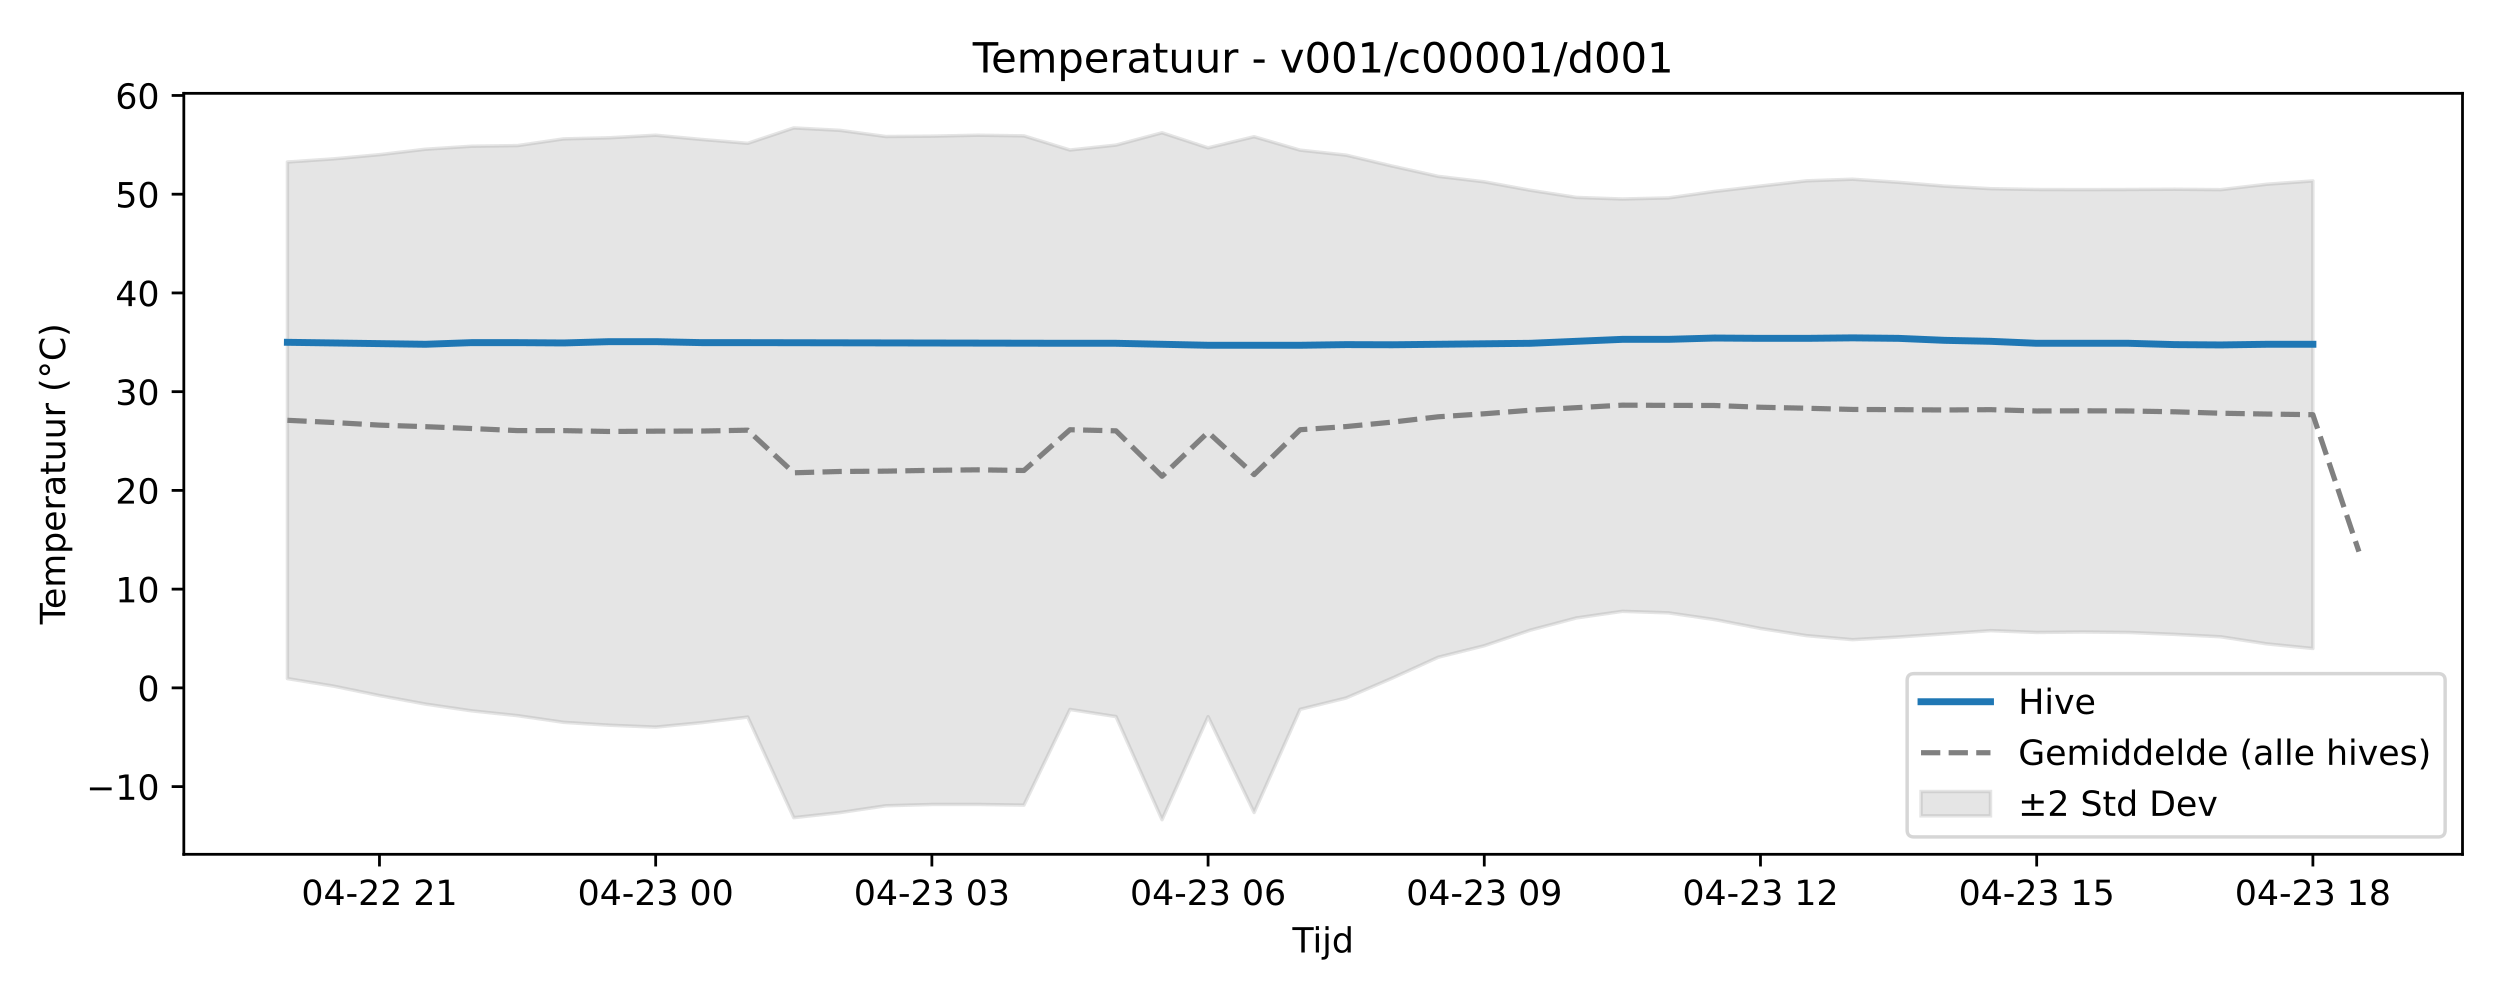
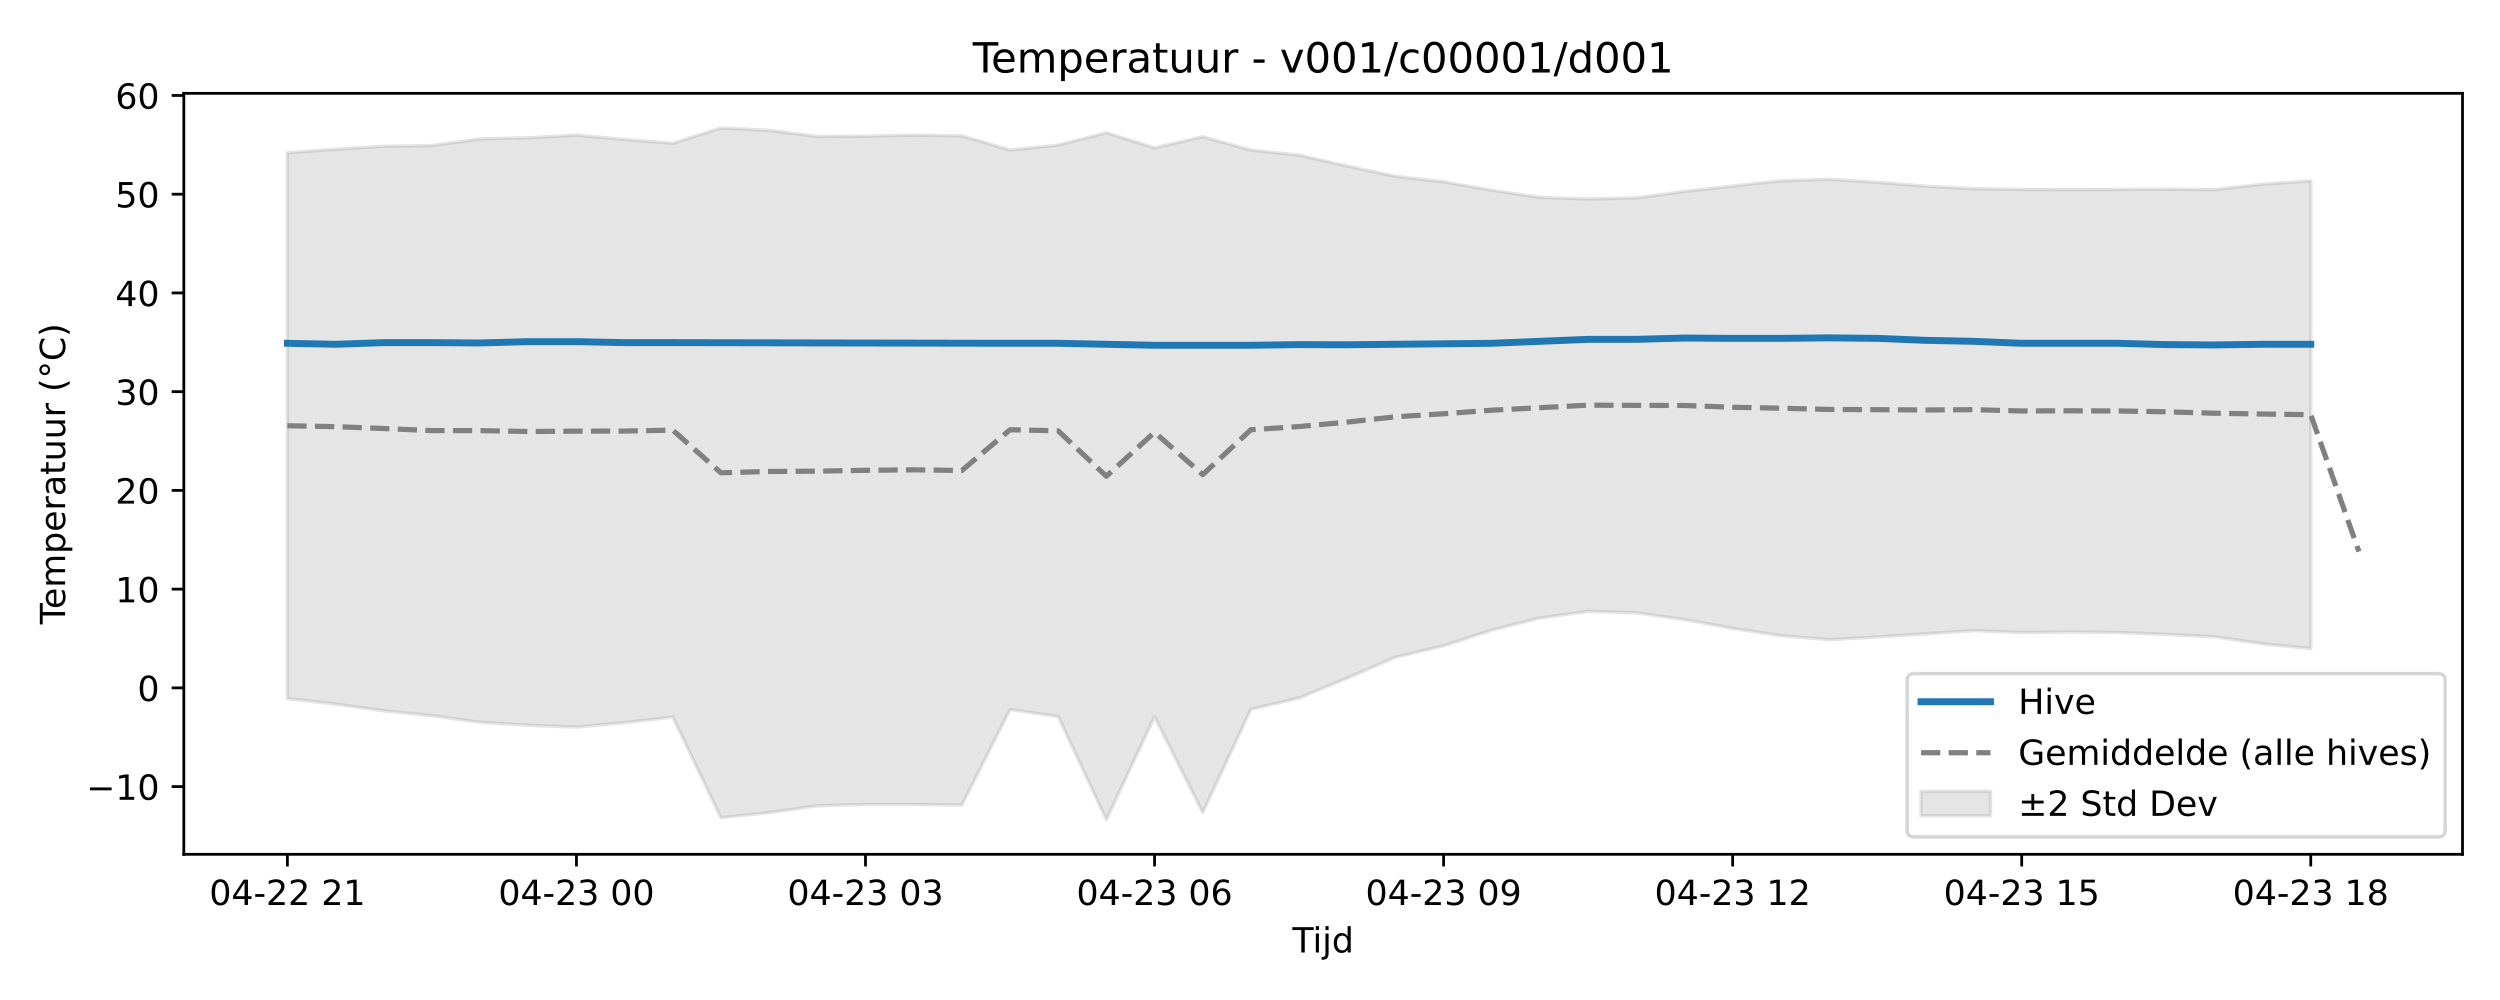
<svg xmlns="http://www.w3.org/2000/svg" xmlns:xlink="http://www.w3.org/1999/xlink" width="720pt" height="288pt" viewBox="0 0 720 288" version="1.1">
  <defs>
    <style type="text/css">*{stroke-linejoin: round; stroke-linecap: butt}</style>
  </defs>
  <g id="figure_1">
    <g id="patch_1">
      <path d="M 0 288  L 720 288  L 720 0  L 0 0  z " style="fill: #ffffff" />
    </g>
    <g id="axes_1">
      <g id="patch_2">
        <path d="M 52.94 246.04  L 709.2 246.04  L 709.2 26.88  L 52.94 26.88  z " style="fill: #ffffff" />
      </g>
      <g id="FillBetweenPolyCollection_1">
        <defs>
-           <path id="m4f6e0c0a5a" d="M 82.77 -241.346  L 82.77 -92.562  L 96.028 -90.398  L 109.286 -87.671  L 122.543 -85.218  L 135.801 -83.284  L 149.059 -81.891  L 162.317 -79.964  L 175.574 -79.137  L 188.832 -78.593  L 202.09 -79.88  L 215.348 -81.491  L 228.606 -52.515  L 241.863 -53.966  L 255.121 -55.938  L 268.379 -56.309  L 281.637 -56.317  L 294.894 -56.127  L 308.152 -83.675  L 321.41 -81.623  L 334.668 -51.922  L 347.926 -81.599  L 361.183 -54.004  L 374.441 -83.713  L 387.699 -86.984  L 400.957 -92.697  L 414.214 -98.72  L 427.472 -102.024  L 440.73 -106.517  L 453.988 -110.03  L 467.246 -111.936  L 480.503 -111.496  L 493.761 -109.569  L 507.019 -107.006  L 520.277 -104.937  L 533.534 -103.775  L 546.792 -104.543  L 560.05 -105.45  L 573.308 -106.378  L 586.566 -105.852  L 599.823 -105.984  L 613.081 -105.852  L 626.339 -105.302  L 639.597 -104.603  L 652.854 -102.568  L 666.112 -101.237  L 666.112 -235.893  L 666.112 -235.893  L 652.854 -234.942  L 639.597 -233.38  L 626.339 -233.503  L 613.081 -233.426  L 599.823 -233.39  L 586.566 -233.426  L 573.308 -233.659  L 560.05 -234.396  L 546.792 -235.493  L 533.534 -236.388  L 520.277 -235.921  L 507.019 -234.421  L 493.761 -232.869  L 480.503 -231.004  L 467.246 -230.691  L 453.988 -231.144  L 440.73 -233.203  L 427.472 -235.643  L 414.214 -237.21  L 400.957 -240.168  L 387.699 -243.322  L 374.441 -244.76  L 361.183 -248.626  L 347.926 -245.421  L 334.668 -249.761  L 321.41 -246.218  L 308.152 -244.799  L 294.894 -248.873  L 281.637 -249.062  L 268.379 -248.786  L 255.121 -248.683  L 241.863 -250.465  L 228.606 -251.158  L 215.348 -246.729  L 202.09 -247.835  L 188.832 -249.059  L 175.574 -248.325  L 162.317 -248.004  L 149.059 -246.077  L 135.801 -245.885  L 122.543 -245.024  L 109.286 -243.456  L 96.028 -242.245  L 82.77 -241.346  z " style="stroke: #808080; stroke-opacity: 0.2" />
+           <path id="mb5baf4c8bc" d="M 82.77 -243.97  L 82.77 -86.81  L 96.644 -85.218  L 110.519 -83.284  L 124.393 -81.891  L 138.268 -79.964  L 152.142 -79.137  L 166.017 -78.593  L 179.891 -79.88  L 193.765 -81.491  L 207.64 -52.515  L 221.514 -53.966  L 235.389 -55.938  L 249.263 -56.309  L 263.137 -56.317  L 277.012 -56.127  L 290.886 -83.675  L 304.761 -81.623  L 318.635 -51.922  L 332.51 -81.599  L 346.384 -54.004  L 360.258 -83.713  L 374.133 -86.984  L 388.007 -92.697  L 401.882 -98.72  L 415.756 -102.024  L 429.63 -106.517  L 443.505 -110.03  L 457.379 -111.936  L 471.254 -111.496  L 485.128 -109.569  L 499.003 -107.006  L 512.877 -104.937  L 526.751 -103.775  L 540.626 -104.543  L 554.5 -105.45  L 568.375 -106.378  L 582.249 -105.852  L 596.123 -105.984  L 609.998 -105.852  L 623.872 -105.302  L 637.747 -104.603  L 651.621 -102.568  L 665.496 -101.237  L 665.496 -235.893  L 665.496 -235.893  L 651.621 -234.942  L 637.747 -233.38  L 623.872 -233.503  L 609.998 -233.426  L 596.123 -233.39  L 582.249 -233.426  L 568.375 -233.659  L 554.5 -234.396  L 540.626 -235.493  L 526.751 -236.388  L 512.877 -235.921  L 499.003 -234.421  L 485.128 -232.869  L 471.254 -231.004  L 457.379 -230.691  L 443.505 -231.144  L 429.63 -233.203  L 415.756 -235.643  L 401.882 -237.21  L 388.007 -240.168  L 374.133 -243.322  L 360.258 -244.76  L 346.384 -248.626  L 332.51 -245.421  L 318.635 -249.761  L 304.761 -246.218  L 290.886 -244.799  L 277.012 -248.873  L 263.137 -249.062  L 249.263 -248.786  L 235.389 -248.683  L 221.514 -250.465  L 207.64 -251.158  L 193.765 -246.729  L 179.891 -247.835  L 166.017 -249.059  L 152.142 -248.325  L 138.268 -248.004  L 124.393 -246.077  L 110.519 -245.885  L 96.644 -245.024  L 82.77 -243.97  z " style="stroke: #808080; stroke-opacity: 0.2" />
        </defs>
-         <g clip-path="url(#p3539a7434f)">
-           <use xlink:href="#m4f6e0c0a5a" x="0" y="288" style="fill: #808080; fill-opacity: 0.2; stroke: #808080; stroke-opacity: 0.2" />
+         <g clip-path="url(#p1091af9fe3)">
+           <use xlink:href="#mb5baf4c8bc" x="0" y="288" style="fill: #808080; fill-opacity: 0.2; stroke: #808080; stroke-opacity: 0.2" />
        </g>
      </g>
      <g id="matplotlib.axis_1">
        <g id="xtick_1">
          <g id="line2d_1">
            <defs>
-               <path id="m3706fec1a9" d="M 0 0  L 0 3.5  " style="stroke: #000000; stroke-width: 0.8" />
-             </defs>
-             <g>
-               <use xlink:href="#m3706fec1a9" x="109.286" y="246.04" style="stroke: #000000; stroke-width: 0.8" />
+               <path id="m8a73da0b9b" d="M 0 0  L 0 3.5  " style="stroke: #000000; stroke-width: 0.8" />
+             </defs>
+             <g>
+               <use xlink:href="#m8a73da0b9b" x="82.77" y="246.04" style="stroke: #000000; stroke-width: 0.8" />
            </g>
          </g>
          <g id="text_1">
-             <g transform="translate(86.80509 260.6384) scale(0.1 -0.1)">
+             <g transform="translate(60.28953 260.6384) scale(0.1 -0.1)">
              <defs>
                <path id="DejaVuSans-30" d="M 2034 4250  Q 1547 4250 1301 3770  Q 1056 3291 1056 2328  Q 1056 1369 1301 889  Q 1547 409 2034 409  Q 2525 409 2770 889  Q 3016 1369 3016 2328  Q 3016 3291 2770 3770  Q 2525 4250 2034 4250  z M 2034 4750  Q 2819 4750 3233 4129  Q 3647 3509 3647 2328  Q 3647 1150 3233 529  Q 2819 -91 2034 -91  Q 1250 -91 836 529  Q 422 1150 422 2328  Q 422 3509 836 4129  Q 1250 4750 2034 4750  z " transform="scale(0.015625)" />
                <path id="DejaVuSans-34" d="M 2419 4116  L 825 1625  L 2419 1625  L 2419 4116  z M 2253 4666  L 3047 4666  L 3047 1625  L 3713 1625  L 3713 1100  L 3047 1100  L 3047 0  L 2419 0  L 2419 1100  L 313 1100  L 313 1709  L 2253 4666  z " transform="scale(0.015625)" />
                <path id="DejaVuSans-2d" d="M 313 2009  L 1997 2009  L 1997 1497  L 313 1497  L 313 2009  z " transform="scale(0.015625)" />
                <path id="DejaVuSans-32" d="M 1228 531  L 3431 531  L 3431 0  L 469 0  L 469 531  Q 828 903 1448 1529  Q 2069 2156 2228 2338  Q 2531 2678 2651 2914  Q 2772 3150 2772 3378  Q 2772 3750 2511 3984  Q 2250 4219 1831 4219  Q 1534 4219 1204 4116  Q 875 4013 500 3803  L 500 4441  Q 881 4594 1212 4672  Q 1544 4750 1819 4750  Q 2544 4750 2975 4387  Q 3406 4025 3406 3419  Q 3406 3131 3298 2873  Q 3191 2616 2906 2266  Q 2828 2175 2409 1742  Q 1991 1309 1228 531  z " transform="scale(0.015625)" />
                <path id="DejaVuSans-20" transform="scale(0.015625)" />
                <path id="DejaVuSans-31" d="M 794 531  L 1825 531  L 1825 4091  L 703 3866  L 703 4441  L 1819 4666  L 2450 4666  L 2450 531  L 3481 531  L 3481 0  L 794 0  L 794 531  z " transform="scale(0.015625)" />
              </defs>
              <use xlink:href="#DejaVuSans-30" />
              <use xlink:href="#DejaVuSans-34" transform="translate(63.62305 0)" />
              <use xlink:href="#DejaVuSans-2d" transform="translate(127.2461 0)" />
              <use xlink:href="#DejaVuSans-32" transform="translate(163.3301 0)" />
              <use xlink:href="#DejaVuSans-32" transform="translate(226.9531 0)" />
              <use xlink:href="#DejaVuSans-20" transform="translate(290.5762 0)" />
              <use xlink:href="#DejaVuSans-32" transform="translate(322.3633 0)" />
              <use xlink:href="#DejaVuSans-31" transform="translate(385.9863 0)" />
            </g>
          </g>
        </g>
        <g id="xtick_2">
          <g id="line2d_2">
            <g>
-               <use xlink:href="#m3706fec1a9" x="188.832" y="246.04" style="stroke: #000000; stroke-width: 0.8" />
+               <use xlink:href="#m8a73da0b9b" x="166.017" y="246.04" style="stroke: #000000; stroke-width: 0.8" />
            </g>
          </g>
          <g id="text_2">
-             <g transform="translate(166.3518 260.6384) scale(0.1 -0.1)">
+             <g transform="translate(143.536 260.6384) scale(0.1 -0.1)">
              <defs>
                <path id="DejaVuSans-33" d="M 2597 2516  Q 3050 2419 3304 2112  Q 3559 1806 3559 1356  Q 3559 666 3084 287  Q 2609 -91 1734 -91  Q 1441 -91 1130 -33  Q 819 25 488 141  L 488 750  Q 750 597 1062 519  Q 1375 441 1716 441  Q 2309 441 2620 675  Q 2931 909 2931 1356  Q 2931 1769 2642 2001  Q 2353 2234 1838 2234  L 1294 2234  L 1294 2753  L 1863 2753  Q 2328 2753 2575 2939  Q 2822 3125 2822 3475  Q 2822 3834 2567 4026  Q 2313 4219 1838 4219  Q 1578 4219 1281 4162  Q 984 4106 628 3988  L 628 4550  Q 988 4650 1302 4700  Q 1616 4750 1894 4750  Q 2613 4750 3031 4423  Q 3450 4097 3450 3541  Q 3450 3153 3228 2886  Q 3006 2619 2597 2516  z " transform="scale(0.015625)" />
              </defs>
              <use xlink:href="#DejaVuSans-30" />
              <use xlink:href="#DejaVuSans-34" transform="translate(63.62305 0)" />
              <use xlink:href="#DejaVuSans-2d" transform="translate(127.2461 0)" />
              <use xlink:href="#DejaVuSans-32" transform="translate(163.3301 0)" />
              <use xlink:href="#DejaVuSans-33" transform="translate(226.9531 0)" />
              <use xlink:href="#DejaVuSans-20" transform="translate(290.5762 0)" />
              <use xlink:href="#DejaVuSans-30" transform="translate(322.3633 0)" />
              <use xlink:href="#DejaVuSans-30" transform="translate(385.9863 0)" />
            </g>
          </g>
        </g>
        <g id="xtick_3">
          <g id="line2d_3">
            <g>
-               <use xlink:href="#m3706fec1a9" x="268.379" y="246.04" style="stroke: #000000; stroke-width: 0.8" />
+               <use xlink:href="#m8a73da0b9b" x="249.263" y="246.04" style="stroke: #000000; stroke-width: 0.8" />
            </g>
          </g>
          <g id="text_3">
-             <g transform="translate(245.8984 260.6384) scale(0.1 -0.1)">
+             <g transform="translate(226.7826 260.6384) scale(0.1 -0.1)">
              <use xlink:href="#DejaVuSans-30" />
              <use xlink:href="#DejaVuSans-34" transform="translate(63.62305 0)" />
              <use xlink:href="#DejaVuSans-2d" transform="translate(127.2461 0)" />
              <use xlink:href="#DejaVuSans-32" transform="translate(163.3301 0)" />
              <use xlink:href="#DejaVuSans-33" transform="translate(226.9531 0)" />
              <use xlink:href="#DejaVuSans-20" transform="translate(290.5762 0)" />
              <use xlink:href="#DejaVuSans-30" transform="translate(322.3633 0)" />
              <use xlink:href="#DejaVuSans-33" transform="translate(385.9863 0)" />
            </g>
          </g>
        </g>
        <g id="xtick_4">
          <g id="line2d_4">
            <g>
-               <use xlink:href="#m3706fec1a9" x="347.926" y="246.04" style="stroke: #000000; stroke-width: 0.8" />
+               <use xlink:href="#m8a73da0b9b" x="332.51" y="246.04" style="stroke: #000000; stroke-width: 0.8" />
            </g>
          </g>
          <g id="text_4">
-             <g transform="translate(325.4451 260.6384) scale(0.1 -0.1)">
+             <g transform="translate(310.0291 260.6384) scale(0.1 -0.1)">
              <defs>
                <path id="DejaVuSans-36" d="M 2113 2584  Q 1688 2584 1439 2293  Q 1191 2003 1191 1497  Q 1191 994 1439 701  Q 1688 409 2113 409  Q 2538 409 2786 701  Q 3034 994 3034 1497  Q 3034 2003 2786 2293  Q 2538 2584 2113 2584  z M 3366 4563  L 3366 3988  Q 3128 4100 2886 4159  Q 2644 4219 2406 4219  Q 1781 4219 1451 3797  Q 1122 3375 1075 2522  Q 1259 2794 1537 2939  Q 1816 3084 2150 3084  Q 2853 3084 3261 2657  Q 3669 2231 3669 1497  Q 3669 778 3244 343  Q 2819 -91 2113 -91  Q 1303 -91 875 529  Q 447 1150 447 2328  Q 447 3434 972 4092  Q 1497 4750 2381 4750  Q 2619 4750 2861 4703  Q 3103 4656 3366 4563  z " transform="scale(0.015625)" />
              </defs>
              <use xlink:href="#DejaVuSans-30" />
              <use xlink:href="#DejaVuSans-34" transform="translate(63.62305 0)" />
              <use xlink:href="#DejaVuSans-2d" transform="translate(127.2461 0)" />
              <use xlink:href="#DejaVuSans-32" transform="translate(163.3301 0)" />
              <use xlink:href="#DejaVuSans-33" transform="translate(226.9531 0)" />
              <use xlink:href="#DejaVuSans-20" transform="translate(290.5762 0)" />
              <use xlink:href="#DejaVuSans-30" transform="translate(322.3633 0)" />
              <use xlink:href="#DejaVuSans-36" transform="translate(385.9863 0)" />
            </g>
          </g>
        </g>
        <g id="xtick_5">
          <g id="line2d_5">
            <g>
-               <use xlink:href="#m3706fec1a9" x="427.472" y="246.04" style="stroke: #000000; stroke-width: 0.8" />
+               <use xlink:href="#m8a73da0b9b" x="415.756" y="246.04" style="stroke: #000000; stroke-width: 0.8" />
            </g>
          </g>
          <g id="text_5">
-             <g transform="translate(404.9918 260.6384) scale(0.1 -0.1)">
+             <g transform="translate(393.2756 260.6384) scale(0.1 -0.1)">
              <defs>
                <path id="DejaVuSans-39" d="M 703 97  L 703 672  Q 941 559 1184 500  Q 1428 441 1663 441  Q 2288 441 2617 861  Q 2947 1281 2994 2138  Q 2813 1869 2534 1725  Q 2256 1581 1919 1581  Q 1219 1581 811 2004  Q 403 2428 403 3163  Q 403 3881 828 4315  Q 1253 4750 1959 4750  Q 2769 4750 3195 4129  Q 3622 3509 3622 2328  Q 3622 1225 3098 567  Q 2575 -91 1691 -91  Q 1453 -91 1209 -44  Q 966 3 703 97  z M 1959 2075  Q 2384 2075 2632 2365  Q 2881 2656 2881 3163  Q 2881 3666 2632 3958  Q 2384 4250 1959 4250  Q 1534 4250 1286 3958  Q 1038 3666 1038 3163  Q 1038 2656 1286 2365  Q 1534 2075 1959 2075  z " transform="scale(0.015625)" />
              </defs>
              <use xlink:href="#DejaVuSans-30" />
              <use xlink:href="#DejaVuSans-34" transform="translate(63.62305 0)" />
              <use xlink:href="#DejaVuSans-2d" transform="translate(127.2461 0)" />
              <use xlink:href="#DejaVuSans-32" transform="translate(163.3301 0)" />
              <use xlink:href="#DejaVuSans-33" transform="translate(226.9531 0)" />
              <use xlink:href="#DejaVuSans-20" transform="translate(290.5762 0)" />
              <use xlink:href="#DejaVuSans-30" transform="translate(322.3633 0)" />
              <use xlink:href="#DejaVuSans-39" transform="translate(385.9863 0)" />
            </g>
          </g>
        </g>
        <g id="xtick_6">
          <g id="line2d_6">
            <g>
-               <use xlink:href="#m3706fec1a9" x="507.019" y="246.04" style="stroke: #000000; stroke-width: 0.8" />
+               <use xlink:href="#m8a73da0b9b" x="499.003" y="246.04" style="stroke: #000000; stroke-width: 0.8" />
            </g>
          </g>
          <g id="text_6">
-             <g transform="translate(484.5384 260.6384) scale(0.1 -0.1)">
+             <g transform="translate(476.5221 260.6384) scale(0.1 -0.1)">
              <use xlink:href="#DejaVuSans-30" />
              <use xlink:href="#DejaVuSans-34" transform="translate(63.62305 0)" />
              <use xlink:href="#DejaVuSans-2d" transform="translate(127.2461 0)" />
              <use xlink:href="#DejaVuSans-32" transform="translate(163.3301 0)" />
              <use xlink:href="#DejaVuSans-33" transform="translate(226.9531 0)" />
              <use xlink:href="#DejaVuSans-20" transform="translate(290.5762 0)" />
              <use xlink:href="#DejaVuSans-31" transform="translate(322.3633 0)" />
              <use xlink:href="#DejaVuSans-32" transform="translate(385.9863 0)" />
            </g>
          </g>
        </g>
        <g id="xtick_7">
          <g id="line2d_7">
            <g>
-               <use xlink:href="#m3706fec1a9" x="586.566" y="246.04" style="stroke: #000000; stroke-width: 0.8" />
+               <use xlink:href="#m8a73da0b9b" x="582.249" y="246.04" style="stroke: #000000; stroke-width: 0.8" />
            </g>
          </g>
          <g id="text_7">
-             <g transform="translate(564.0851 260.6384) scale(0.1 -0.1)">
+             <g transform="translate(559.7686 260.6384) scale(0.1 -0.1)">
              <defs>
                <path id="DejaVuSans-35" d="M 691 4666  L 3169 4666  L 3169 4134  L 1269 4134  L 1269 2991  Q 1406 3038 1543 3061  Q 1681 3084 1819 3084  Q 2600 3084 3056 2656  Q 3513 2228 3513 1497  Q 3513 744 3044 326  Q 2575 -91 1722 -91  Q 1428 -91 1123 -41  Q 819 9 494 109  L 494 744  Q 775 591 1075 516  Q 1375 441 1709 441  Q 2250 441 2565 725  Q 2881 1009 2881 1497  Q 2881 1984 2565 2268  Q 2250 2553 1709 2553  Q 1456 2553 1204 2497  Q 953 2441 691 2322  L 691 4666  z " transform="scale(0.015625)" />
              </defs>
              <use xlink:href="#DejaVuSans-30" />
              <use xlink:href="#DejaVuSans-34" transform="translate(63.62305 0)" />
              <use xlink:href="#DejaVuSans-2d" transform="translate(127.2461 0)" />
              <use xlink:href="#DejaVuSans-32" transform="translate(163.3301 0)" />
              <use xlink:href="#DejaVuSans-33" transform="translate(226.9531 0)" />
              <use xlink:href="#DejaVuSans-20" transform="translate(290.5762 0)" />
              <use xlink:href="#DejaVuSans-31" transform="translate(322.3633 0)" />
              <use xlink:href="#DejaVuSans-35" transform="translate(385.9863 0)" />
            </g>
          </g>
        </g>
        <g id="xtick_8">
          <g id="line2d_8">
            <g>
-               <use xlink:href="#m3706fec1a9" x="666.112" y="246.04" style="stroke: #000000; stroke-width: 0.8" />
+               <use xlink:href="#m8a73da0b9b" x="665.496" y="246.04" style="stroke: #000000; stroke-width: 0.8" />
            </g>
          </g>
          <g id="text_8">
-             <g transform="translate(643.6318 260.6384) scale(0.1 -0.1)">
+             <g transform="translate(643.0151 260.6384) scale(0.1 -0.1)">
              <defs>
                <path id="DejaVuSans-38" d="M 2034 2216  Q 1584 2216 1326 1975  Q 1069 1734 1069 1313  Q 1069 891 1326 650  Q 1584 409 2034 409  Q 2484 409 2743 651  Q 3003 894 3003 1313  Q 3003 1734 2745 1975  Q 2488 2216 2034 2216  z M 1403 2484  Q 997 2584 770 2862  Q 544 3141 544 3541  Q 544 4100 942 4425  Q 1341 4750 2034 4750  Q 2731 4750 3128 4425  Q 3525 4100 3525 3541  Q 3525 3141 3298 2862  Q 3072 2584 2669 2484  Q 3125 2378 3379 2068  Q 3634 1759 3634 1313  Q 3634 634 3220 271  Q 2806 -91 2034 -91  Q 1263 -91 848 271  Q 434 634 434 1313  Q 434 1759 690 2068  Q 947 2378 1403 2484  z M 1172 3481  Q 1172 3119 1398 2916  Q 1625 2713 2034 2713  Q 2441 2713 2670 2916  Q 2900 3119 2900 3481  Q 2900 3844 2670 4047  Q 2441 4250 2034 4250  Q 1625 4250 1398 4047  Q 1172 3844 1172 3481  z " transform="scale(0.015625)" />
              </defs>
              <use xlink:href="#DejaVuSans-30" />
              <use xlink:href="#DejaVuSans-34" transform="translate(63.62305 0)" />
              <use xlink:href="#DejaVuSans-2d" transform="translate(127.2461 0)" />
              <use xlink:href="#DejaVuSans-32" transform="translate(163.3301 0)" />
              <use xlink:href="#DejaVuSans-33" transform="translate(226.9531 0)" />
              <use xlink:href="#DejaVuSans-20" transform="translate(290.5762 0)" />
              <use xlink:href="#DejaVuSans-31" transform="translate(322.3633 0)" />
              <use xlink:href="#DejaVuSans-38" transform="translate(385.9863 0)" />
            </g>
          </g>
        </g>
        <g id="text_9">
          <g transform="translate(372.22 274.3166) scale(0.1 -0.1)">
            <defs>
              <path id="DejaVuSans-54" d="M -19 4666  L 3928 4666  L 3928 4134  L 2272 4134  L 2272 0  L 1638 0  L 1638 4134  L -19 4134  L -19 4666  z " transform="scale(0.015625)" />
              <path id="DejaVuSans-69" d="M 603 3500  L 1178 3500  L 1178 0  L 603 0  L 603 3500  z M 603 4863  L 1178 4863  L 1178 4134  L 603 4134  L 603 4863  z " transform="scale(0.015625)" />
              <path id="DejaVuSans-6a" d="M 603 3500  L 1178 3500  L 1178 -63  Q 1178 -731 923 -1031  Q 669 -1331 103 -1331  L -116 -1331  L -116 -844  L 38 -844  Q 366 -844 484 -692  Q 603 -541 603 -63  L 603 3500  z M 603 4863  L 1178 4863  L 1178 4134  L 603 4134  L 603 4863  z " transform="scale(0.015625)" />
              <path id="DejaVuSans-64" d="M 2906 2969  L 2906 4863  L 3481 4863  L 3481 0  L 2906 0  L 2906 525  Q 2725 213 2448 61  Q 2172 -91 1784 -91  Q 1150 -91 751 415  Q 353 922 353 1747  Q 353 2572 751 3078  Q 1150 3584 1784 3584  Q 2172 3584 2448 3432  Q 2725 3281 2906 2969  z M 947 1747  Q 947 1113 1208 752  Q 1469 391 1925 391  Q 2381 391 2643 752  Q 2906 1113 2906 1747  Q 2906 2381 2643 2742  Q 2381 3103 1925 3103  Q 1469 3103 1208 2742  Q 947 2381 947 1747  z " transform="scale(0.015625)" />
            </defs>
            <use xlink:href="#DejaVuSans-54" />
            <use xlink:href="#DejaVuSans-69" transform="translate(57.95898 0)" />
            <use xlink:href="#DejaVuSans-6a" transform="translate(85.74219 0)" />
            <use xlink:href="#DejaVuSans-64" transform="translate(113.5254 0)" />
          </g>
        </g>
      </g>
      <g id="matplotlib.axis_2">
        <g id="ytick_1">
          <g id="line2d_9">
            <defs>
-               <path id="ma64ae63152" d="M 0 0  L -3.5 0  " style="stroke: #000000; stroke-width: 0.8" />
-             </defs>
-             <g>
-               <use xlink:href="#ma64ae63152" x="52.94" y="226.535" style="stroke: #000000; stroke-width: 0.8" />
+               <path id="m4394258812" d="M 0 0  L -3.5 0  " style="stroke: #000000; stroke-width: 0.8" />
+             </defs>
+             <g>
+               <use xlink:href="#m4394258812" x="52.94" y="226.535" style="stroke: #000000; stroke-width: 0.8" />
            </g>
          </g>
          <g id="text_10">
            <g transform="translate(24.83531 230.3342) scale(0.1 -0.1)">
              <defs>
                <path id="DejaVuSans-2212" d="M 678 2272  L 4684 2272  L 4684 1741  L 678 1741  L 678 2272  z " transform="scale(0.015625)" />
              </defs>
              <use xlink:href="#DejaVuSans-2212" />
              <use xlink:href="#DejaVuSans-31" transform="translate(83.78906 0)" />
              <use xlink:href="#DejaVuSans-30" transform="translate(147.4121 0)" />
            </g>
          </g>
        </g>
        <g id="ytick_2">
          <g id="line2d_10">
            <g>
-               <use xlink:href="#ma64ae63152" x="52.94" y="198.101" style="stroke: #000000; stroke-width: 0.8" />
+               <use xlink:href="#m4394258812" x="52.94" y="198.101" style="stroke: #000000; stroke-width: 0.8" />
            </g>
          </g>
          <g id="text_11">
            <g transform="translate(39.5775 201.9006) scale(0.1 -0.1)">
              <use xlink:href="#DejaVuSans-30" />
            </g>
          </g>
        </g>
        <g id="ytick_3">
          <g id="line2d_11">
            <g>
-               <use xlink:href="#ma64ae63152" x="52.94" y="169.668" style="stroke: #000000; stroke-width: 0.8" />
+               <use xlink:href="#m4394258812" x="52.94" y="169.668" style="stroke: #000000; stroke-width: 0.8" />
            </g>
          </g>
          <g id="text_12">
            <g transform="translate(33.215 173.467) scale(0.1 -0.1)">
              <use xlink:href="#DejaVuSans-31" />
              <use xlink:href="#DejaVuSans-30" transform="translate(63.62305 0)" />
            </g>
          </g>
        </g>
        <g id="ytick_4">
          <g id="line2d_12">
            <g>
-               <use xlink:href="#ma64ae63152" x="52.94" y="141.234" style="stroke: #000000; stroke-width: 0.8" />
+               <use xlink:href="#m4394258812" x="52.94" y="141.234" style="stroke: #000000; stroke-width: 0.8" />
            </g>
          </g>
          <g id="text_13">
            <g transform="translate(33.215 145.0333) scale(0.1 -0.1)">
              <use xlink:href="#DejaVuSans-32" />
              <use xlink:href="#DejaVuSans-30" transform="translate(63.62305 0)" />
            </g>
          </g>
        </g>
        <g id="ytick_5">
          <g id="line2d_13">
            <g>
-               <use xlink:href="#ma64ae63152" x="52.94" y="112.801" style="stroke: #000000; stroke-width: 0.8" />
+               <use xlink:href="#m4394258812" x="52.94" y="112.801" style="stroke: #000000; stroke-width: 0.8" />
            </g>
          </g>
          <g id="text_14">
            <g transform="translate(33.215 116.5997) scale(0.1 -0.1)">
              <use xlink:href="#DejaVuSans-33" />
              <use xlink:href="#DejaVuSans-30" transform="translate(63.62305 0)" />
            </g>
          </g>
        </g>
        <g id="ytick_6">
          <g id="line2d_14">
            <g>
-               <use xlink:href="#ma64ae63152" x="52.94" y="84.367" style="stroke: #000000; stroke-width: 0.8" />
+               <use xlink:href="#m4394258812" x="52.94" y="84.367" style="stroke: #000000; stroke-width: 0.8" />
            </g>
          </g>
          <g id="text_15">
            <g transform="translate(33.215 88.16613) scale(0.1 -0.1)">
              <use xlink:href="#DejaVuSans-34" />
              <use xlink:href="#DejaVuSans-30" transform="translate(63.62305 0)" />
            </g>
          </g>
        </g>
        <g id="ytick_7">
          <g id="line2d_15">
            <g>
-               <use xlink:href="#ma64ae63152" x="52.94" y="55.933" style="stroke: #000000; stroke-width: 0.8" />
+               <use xlink:href="#m4394258812" x="52.94" y="55.933" style="stroke: #000000; stroke-width: 0.8" />
            </g>
          </g>
          <g id="text_16">
            <g transform="translate(33.215 59.73252) scale(0.1 -0.1)">
              <use xlink:href="#DejaVuSans-35" />
              <use xlink:href="#DejaVuSans-30" transform="translate(63.62305 0)" />
            </g>
          </g>
        </g>
        <g id="ytick_8">
          <g id="line2d_16">
            <g>
-               <use xlink:href="#ma64ae63152" x="52.94" y="27.5" style="stroke: #000000; stroke-width: 0.8" />
+               <use xlink:href="#m4394258812" x="52.94" y="27.5" style="stroke: #000000; stroke-width: 0.8" />
            </g>
          </g>
          <g id="text_17">
            <g transform="translate(33.215 31.29891) scale(0.1 -0.1)">
              <use xlink:href="#DejaVuSans-36" />
              <use xlink:href="#DejaVuSans-30" transform="translate(63.62305 0)" />
            </g>
          </g>
        </g>
        <g id="text_18">
          <g transform="translate(18.75562 179.8162) rotate(-90) scale(0.1 -0.1)">
            <defs>
              <path id="DejaVuSans-65" d="M 3597 1894  L 3597 1613  L 953 1613  Q 991 1019 1311 708  Q 1631 397 2203 397  Q 2534 397 2845 478  Q 3156 559 3463 722  L 3463 178  Q 3153 47 2828 -22  Q 2503 -91 2169 -91  Q 1331 -91 842 396  Q 353 884 353 1716  Q 353 2575 817 3079  Q 1281 3584 2069 3584  Q 2775 3584 3186 3129  Q 3597 2675 3597 1894  z M 3022 2063  Q 3016 2534 2758 2815  Q 2500 3097 2075 3097  Q 1594 3097 1305 2825  Q 1016 2553 972 2059  L 3022 2063  z " transform="scale(0.015625)" />
              <path id="DejaVuSans-6d" d="M 3328 2828  Q 3544 3216 3844 3400  Q 4144 3584 4550 3584  Q 5097 3584 5394 3201  Q 5691 2819 5691 2113  L 5691 0  L 5113 0  L 5113 2094  Q 5113 2597 4934 2840  Q 4756 3084 4391 3084  Q 3944 3084 3684 2787  Q 3425 2491 3425 1978  L 3425 0  L 2847 0  L 2847 2094  Q 2847 2600 2669 2842  Q 2491 3084 2119 3084  Q 1678 3084 1418 2786  Q 1159 2488 1159 1978  L 1159 0  L 581 0  L 581 3500  L 1159 3500  L 1159 2956  Q 1356 3278 1631 3431  Q 1906 3584 2284 3584  Q 2666 3584 2933 3390  Q 3200 3197 3328 2828  z " transform="scale(0.015625)" />
              <path id="DejaVuSans-70" d="M 1159 525  L 1159 -1331  L 581 -1331  L 581 3500  L 1159 3500  L 1159 2969  Q 1341 3281 1617 3432  Q 1894 3584 2278 3584  Q 2916 3584 3314 3078  Q 3713 2572 3713 1747  Q 3713 922 3314 415  Q 2916 -91 2278 -91  Q 1894 -91 1617 61  Q 1341 213 1159 525  z M 3116 1747  Q 3116 2381 2855 2742  Q 2594 3103 2138 3103  Q 1681 3103 1420 2742  Q 1159 2381 1159 1747  Q 1159 1113 1420 752  Q 1681 391 2138 391  Q 2594 391 2855 752  Q 3116 1113 3116 1747  z " transform="scale(0.015625)" />
              <path id="DejaVuSans-72" d="M 2631 2963  Q 2534 3019 2420 3045  Q 2306 3072 2169 3072  Q 1681 3072 1420 2755  Q 1159 2438 1159 1844  L 1159 0  L 581 0  L 581 3500  L 1159 3500  L 1159 2956  Q 1341 3275 1631 3429  Q 1922 3584 2338 3584  Q 2397 3584 2469 3576  Q 2541 3569 2628 3553  L 2631 2963  z " transform="scale(0.015625)" />
              <path id="DejaVuSans-61" d="M 2194 1759  Q 1497 1759 1228 1600  Q 959 1441 959 1056  Q 959 750 1161 570  Q 1363 391 1709 391  Q 2188 391 2477 730  Q 2766 1069 2766 1631  L 2766 1759  L 2194 1759  z M 3341 1997  L 3341 0  L 2766 0  L 2766 531  Q 2569 213 2275 61  Q 1981 -91 1556 -91  Q 1019 -91 701 211  Q 384 513 384 1019  Q 384 1609 779 1909  Q 1175 2209 1959 2209  L 2766 2209  L 2766 2266  Q 2766 2663 2505 2880  Q 2244 3097 1772 3097  Q 1472 3097 1187 3025  Q 903 2953 641 2809  L 641 3341  Q 956 3463 1253 3523  Q 1550 3584 1831 3584  Q 2591 3584 2966 3190  Q 3341 2797 3341 1997  z " transform="scale(0.015625)" />
              <path id="DejaVuSans-74" d="M 1172 4494  L 1172 3500  L 2356 3500  L 2356 3053  L 1172 3053  L 1172 1153  Q 1172 725 1289 603  Q 1406 481 1766 481  L 2356 481  L 2356 0  L 1766 0  Q 1100 0 847 248  Q 594 497 594 1153  L 594 3053  L 172 3053  L 172 3500  L 594 3500  L 594 4494  L 1172 4494  z " transform="scale(0.015625)" />
              <path id="DejaVuSans-75" d="M 544 1381  L 544 3500  L 1119 3500  L 1119 1403  Q 1119 906 1312 657  Q 1506 409 1894 409  Q 2359 409 2629 706  Q 2900 1003 2900 1516  L 2900 3500  L 3475 3500  L 3475 0  L 2900 0  L 2900 538  Q 2691 219 2414 64  Q 2138 -91 1772 -91  Q 1169 -91 856 284  Q 544 659 544 1381  z M 1991 3584  L 1991 3584  z " transform="scale(0.015625)" />
              <path id="DejaVuSans-28" d="M 1984 4856  Q 1566 4138 1362 3434  Q 1159 2731 1159 2009  Q 1159 1288 1364 580  Q 1569 -128 1984 -844  L 1484 -844  Q 1016 -109 783 600  Q 550 1309 550 2009  Q 550 2706 781 3412  Q 1013 4119 1484 4856  L 1984 4856  z " transform="scale(0.015625)" />
              <path id="DejaVuSans-b0" d="M 1600 4347  Q 1350 4347 1178 4173  Q 1006 4000 1006 3750  Q 1006 3503 1178 3333  Q 1350 3163 1600 3163  Q 1850 3163 2022 3333  Q 2194 3503 2194 3750  Q 2194 3997 2020 4172  Q 1847 4347 1600 4347  z M 1600 4750  Q 1800 4750 1984 4673  Q 2169 4597 2303 4453  Q 2447 4313 2519 4134  Q 2591 3956 2591 3750  Q 2591 3338 2302 3052  Q 2013 2766 1594 2766  Q 1172 2766 890 3047  Q 609 3328 609 3750  Q 609 4169 896 4459  Q 1184 4750 1600 4750  z " transform="scale(0.015625)" />
              <path id="DejaVuSans-43" d="M 4122 4306  L 4122 3641  Q 3803 3938 3442 4084  Q 3081 4231 2675 4231  Q 1875 4231 1450 3742  Q 1025 3253 1025 2328  Q 1025 1406 1450 917  Q 1875 428 2675 428  Q 3081 428 3442 575  Q 3803 722 4122 1019  L 4122 359  Q 3791 134 3420 21  Q 3050 -91 2638 -91  Q 1578 -91 968 557  Q 359 1206 359 2328  Q 359 3453 968 4101  Q 1578 4750 2638 4750  Q 3056 4750 3426 4639  Q 3797 4528 4122 4306  z " transform="scale(0.015625)" />
              <path id="DejaVuSans-29" d="M 513 4856  L 1013 4856  Q 1481 4119 1714 3412  Q 1947 2706 1947 2009  Q 1947 1309 1714 600  Q 1481 -109 1013 -844  L 513 -844  Q 928 -128 1133 580  Q 1338 1288 1338 2009  Q 1338 2731 1133 3434  Q 928 4138 513 4856  z " transform="scale(0.015625)" />
            </defs>
            <use xlink:href="#DejaVuSans-54" />
            <use xlink:href="#DejaVuSans-65" transform="translate(44.08398 0)" />
            <use xlink:href="#DejaVuSans-6d" transform="translate(105.6074 0)" />
            <use xlink:href="#DejaVuSans-70" transform="translate(203.0195 0)" />
            <use xlink:href="#DejaVuSans-65" transform="translate(266.4961 0)" />
            <use xlink:href="#DejaVuSans-72" transform="translate(328.0195 0)" />
            <use xlink:href="#DejaVuSans-61" transform="translate(369.1328 0)" />
            <use xlink:href="#DejaVuSans-74" transform="translate(430.4121 0)" />
            <use xlink:href="#DejaVuSans-75" transform="translate(469.6211 0)" />
            <use xlink:href="#DejaVuSans-75" transform="translate(533 0)" />
            <use xlink:href="#DejaVuSans-72" transform="translate(596.3789 0)" />
            <use xlink:href="#DejaVuSans-20" transform="translate(637.4922 0)" />
            <use xlink:href="#DejaVuSans-28" transform="translate(669.2793 0)" />
            <use xlink:href="#DejaVuSans-b0" transform="translate(708.293 0)" />
            <use xlink:href="#DejaVuSans-43" transform="translate(758.293 0)" />
            <use xlink:href="#DejaVuSans-29" transform="translate(828.1172 0)" />
          </g>
        </g>
      </g>
      <g id="line2d_17">
-         <path d="M 82.77 98.584  L 96.028 98.773  L 109.286 98.963  L 122.543 99.152  L 135.801 98.678  L 149.059 98.678  L 162.317 98.773  L 175.574 98.394  L 188.832 98.394  L 202.09 98.678  L 215.348 98.678  L 308.152 98.868  L 321.41 98.868  L 347.926 99.437  L 374.441 99.437  L 387.699 99.247  L 400.957 99.295  L 414.214 99.152  L 427.472 99.01  L 440.73 98.868  L 453.988 98.299  L 467.246 97.731  L 480.503 97.731  L 493.761 97.352  L 507.019 97.446  L 520.277 97.446  L 533.534 97.304  L 546.792 97.446  L 560.05 98.015  L 573.308 98.299  L 586.566 98.868  L 599.823 98.868  L 613.081 98.868  L 626.339 99.247  L 639.597 99.342  L 652.854 99.152  L 666.112 99.152  " clip-path="url(#p3539a7434f)" style="fill: none; stroke: #1f77b4; stroke-width: 2; stroke-linecap: square" />
+         <path d="M 82.77 98.868  L 96.644 99.152  L 110.519 98.678  L 124.393 98.678  L 138.268 98.773  L 152.142 98.394  L 166.017 98.394  L 179.891 98.678  L 193.765 98.678  L 290.886 98.868  L 304.761 98.868  L 332.51 99.437  L 360.258 99.437  L 374.133 99.247  L 388.007 99.295  L 401.882 99.152  L 415.756 99.01  L 429.63 98.868  L 443.505 98.299  L 457.379 97.731  L 471.254 97.731  L 485.128 97.352  L 499.003 97.446  L 512.877 97.446  L 526.751 97.304  L 540.626 97.446  L 554.5 98.015  L 568.375 98.299  L 582.249 98.868  L 596.123 98.868  L 609.998 98.868  L 623.872 99.247  L 637.747 99.342  L 651.621 99.152  L 665.496 99.152  " clip-path="url(#p1091af9fe3)" style="fill: none; stroke: #1f77b4; stroke-width: 2; stroke-linecap: square" />
      </g>
      <g id="line2d_18">
-         <path d="M 82.77 121.046  L 96.028 121.678  L 109.286 122.436  L 122.543 122.879  L 135.801 123.416  L 149.059 124.016  L 162.317 124.016  L 175.574 124.269  L 188.832 124.174  L 202.09 124.142  L 215.348 123.89  L 228.606 136.163  L 241.863 135.784  L 255.121 135.69  L 268.379 135.453  L 281.637 135.31  L 294.894 135.5  L 308.152 123.763  L 321.41 124.079  L 334.668 137.159  L 347.926 124.49  L 361.183 136.685  L 374.441 123.763  L 387.699 122.847  L 400.957 121.568  L 414.214 120.035  L 427.472 119.166  L 440.73 118.14  L 453.988 117.413  L 467.246 116.686  L 480.503 116.75  L 493.761 116.781  L 507.019 117.287  L 520.277 117.571  L 533.534 117.919  L 546.792 117.982  L 560.05 118.077  L 573.308 117.982  L 586.566 118.361  L 599.823 118.313  L 613.081 118.361  L 626.339 118.598  L 639.597 119.009  L 652.854 119.245  L 666.112 119.435  L 679.37 158.863  " clip-path="url(#p3539a7434f)" style="fill: none; stroke-dasharray: 5.55,2.4; stroke-dashoffset: 0; stroke: #808080; stroke-width: 1.5" />
+         <path d="M 82.77 122.61  L 96.644 122.879  L 110.519 123.416  L 124.393 124.016  L 138.268 124.016  L 152.142 124.269  L 166.017 124.174  L 179.891 124.142  L 193.765 123.89  L 207.64 136.163  L 221.514 135.784  L 235.389 135.69  L 249.263 135.453  L 263.137 135.31  L 277.012 135.5  L 290.886 123.763  L 304.761 124.079  L 318.635 137.159  L 332.51 124.49  L 346.384 136.685  L 360.258 123.763  L 374.133 122.847  L 388.007 121.568  L 401.882 120.035  L 415.756 119.166  L 429.63 118.14  L 443.505 117.413  L 457.379 116.686  L 471.254 116.75  L 485.128 116.781  L 499.003 117.287  L 512.877 117.571  L 526.751 117.919  L 540.626 117.982  L 554.5 118.077  L 568.375 117.982  L 582.249 118.361  L 596.123 118.313  L 609.998 118.361  L 623.872 118.598  L 637.747 119.009  L 651.621 119.245  L 665.496 119.435  L 679.37 158.863  " clip-path="url(#p1091af9fe3)" style="fill: none; stroke-dasharray: 5.55,2.4; stroke-dashoffset: 0; stroke: #808080; stroke-width: 1.5" />
      </g>
      <g id="patch_3">
        <path d="M 52.94 246.04  L 52.94 26.88  " style="fill: none; stroke: #000000; stroke-width: 0.8; stroke-linejoin: miter; stroke-linecap: square" />
      </g>
      <g id="patch_4">
        <path d="M 709.2 246.04  L 709.2 26.88  " style="fill: none; stroke: #000000; stroke-width: 0.8; stroke-linejoin: miter; stroke-linecap: square" />
      </g>
      <g id="patch_5">
        <path d="M 52.94 246.04  L 709.2 246.04  " style="fill: none; stroke: #000000; stroke-width: 0.8; stroke-linejoin: miter; stroke-linecap: square" />
      </g>
      <g id="patch_6">
        <path d="M 52.94 26.88  L 709.2 26.88  " style="fill: none; stroke: #000000; stroke-width: 0.8; stroke-linejoin: miter; stroke-linecap: square" />
      </g>
      <g id="text_19">
        <g transform="translate(280.1481 20.88) scale(0.12 -0.12)">
          <defs>
            <path id="DejaVuSans-76" d="M 191 3500  L 800 3500  L 1894 563  L 2988 3500  L 3597 3500  L 2284 0  L 1503 0  L 191 3500  z " transform="scale(0.015625)" />
            <path id="DejaVuSans-2f" d="M 1625 4666  L 2156 4666  L 531 -594  L 0 -594  L 1625 4666  z " transform="scale(0.015625)" />
            <path id="DejaVuSans-63" d="M 3122 3366  L 3122 2828  Q 2878 2963 2633 3030  Q 2388 3097 2138 3097  Q 1578 3097 1268 2742  Q 959 2388 959 1747  Q 959 1106 1268 751  Q 1578 397 2138 397  Q 2388 397 2633 464  Q 2878 531 3122 666  L 3122 134  Q 2881 22 2623 -34  Q 2366 -91 2075 -91  Q 1284 -91 818 406  Q 353 903 353 1747  Q 353 2603 823 3093  Q 1294 3584 2113 3584  Q 2378 3584 2631 3529  Q 2884 3475 3122 3366  z " transform="scale(0.015625)" />
          </defs>
          <use xlink:href="#DejaVuSans-54" />
          <use xlink:href="#DejaVuSans-65" transform="translate(44.08398 0)" />
          <use xlink:href="#DejaVuSans-6d" transform="translate(105.6074 0)" />
          <use xlink:href="#DejaVuSans-70" transform="translate(203.0195 0)" />
          <use xlink:href="#DejaVuSans-65" transform="translate(266.4961 0)" />
          <use xlink:href="#DejaVuSans-72" transform="translate(328.0195 0)" />
          <use xlink:href="#DejaVuSans-61" transform="translate(369.1328 0)" />
          <use xlink:href="#DejaVuSans-74" transform="translate(430.4121 0)" />
          <use xlink:href="#DejaVuSans-75" transform="translate(469.6211 0)" />
          <use xlink:href="#DejaVuSans-75" transform="translate(533 0)" />
          <use xlink:href="#DejaVuSans-72" transform="translate(596.3789 0)" />
          <use xlink:href="#DejaVuSans-20" transform="translate(637.4922 0)" />
          <use xlink:href="#DejaVuSans-2d" transform="translate(669.2793 0)" />
          <use xlink:href="#DejaVuSans-20" transform="translate(705.3633 0)" />
          <use xlink:href="#DejaVuSans-76" transform="translate(737.1504 0)" />
          <use xlink:href="#DejaVuSans-30" transform="translate(796.3301 0)" />
          <use xlink:href="#DejaVuSans-30" transform="translate(859.9531 0)" />
          <use xlink:href="#DejaVuSans-31" transform="translate(923.5762 0)" />
          <use xlink:href="#DejaVuSans-2f" transform="translate(987.1992 0)" />
          <use xlink:href="#DejaVuSans-63" transform="translate(1020.891 0)" />
          <use xlink:href="#DejaVuSans-30" transform="translate(1075.871 0)" />
          <use xlink:href="#DejaVuSans-30" transform="translate(1139.494 0)" />
          <use xlink:href="#DejaVuSans-30" transform="translate(1203.117 0)" />
          <use xlink:href="#DejaVuSans-30" transform="translate(1266.74 0)" />
          <use xlink:href="#DejaVuSans-31" transform="translate(1330.363 0)" />
          <use xlink:href="#DejaVuSans-2f" transform="translate(1393.986 0)" />
          <use xlink:href="#DejaVuSans-64" transform="translate(1427.678 0)" />
          <use xlink:href="#DejaVuSans-30" transform="translate(1491.154 0)" />
          <use xlink:href="#DejaVuSans-30" transform="translate(1554.777 0)" />
          <use xlink:href="#DejaVuSans-31" transform="translate(1618.4 0)" />
        </g>
      </g>
      <g id="legend_1">
        <g id="patch_7">
          <path d="M 551.256 241.04  L 702.2 241.04  Q 704.2 241.04 704.2 239.04  L 704.2 196.006  Q 704.2 194.006 702.2 194.006  L 551.256 194.006  Q 549.256 194.006 549.256 196.006  L 549.256 239.04  Q 549.256 241.04 551.256 241.04  z " style="fill: #ffffff; opacity: 0.8; stroke: #cccccc; stroke-linejoin: miter" />
        </g>
        <g id="line2d_19">
          <path d="M 553.256 202.104  L 563.256 202.104  L 573.256 202.104  " style="fill: none; stroke: #1f77b4; stroke-width: 2; stroke-linecap: square" />
        </g>
        <g id="text_20">
          <g transform="translate(581.2563 205.6041) scale(0.1 -0.1)">
            <defs>
              <path id="DejaVuSans-48" d="M 628 4666  L 1259 4666  L 1259 2753  L 3553 2753  L 3553 4666  L 4184 4666  L 4184 0  L 3553 0  L 3553 2222  L 1259 2222  L 1259 0  L 628 0  L 628 4666  z " transform="scale(0.015625)" />
            </defs>
            <use xlink:href="#DejaVuSans-48" />
            <use xlink:href="#DejaVuSans-69" transform="translate(75.19531 0)" />
            <use xlink:href="#DejaVuSans-76" transform="translate(102.9785 0)" />
            <use xlink:href="#DejaVuSans-65" transform="translate(162.1582 0)" />
          </g>
        </g>
        <g id="line2d_20">
          <path d="M 553.256 216.782  L 563.256 216.782  L 573.256 216.782  " style="fill: none; stroke-dasharray: 5.55,2.4; stroke-dashoffset: 0; stroke: #808080; stroke-width: 1.5" />
        </g>
        <g id="text_21">
          <g transform="translate(581.2563 220.2822) scale(0.1 -0.1)">
            <defs>
              <path id="DejaVuSans-47" d="M 3809 666  L 3809 1919  L 2778 1919  L 2778 2438  L 4434 2438  L 4434 434  Q 4069 175 3628 42  Q 3188 -91 2688 -91  Q 1594 -91 976 548  Q 359 1188 359 2328  Q 359 3472 976 4111  Q 1594 4750 2688 4750  Q 3144 4750 3555 4637  Q 3966 4525 4313 4306  L 4313 3634  Q 3963 3931 3569 4081  Q 3175 4231 2741 4231  Q 1884 4231 1454 3753  Q 1025 3275 1025 2328  Q 1025 1384 1454 906  Q 1884 428 2741 428  Q 3075 428 3337 486  Q 3600 544 3809 666  z " transform="scale(0.015625)" />
              <path id="DejaVuSans-6c" d="M 603 4863  L 1178 4863  L 1178 0  L 603 0  L 603 4863  z " transform="scale(0.015625)" />
              <path id="DejaVuSans-68" d="M 3513 2113  L 3513 0  L 2938 0  L 2938 2094  Q 2938 2591 2744 2837  Q 2550 3084 2163 3084  Q 1697 3084 1428 2787  Q 1159 2491 1159 1978  L 1159 0  L 581 0  L 581 4863  L 1159 4863  L 1159 2956  Q 1366 3272 1645 3428  Q 1925 3584 2291 3584  Q 2894 3584 3203 3211  Q 3513 2838 3513 2113  z " transform="scale(0.015625)" />
              <path id="DejaVuSans-73" d="M 2834 3397  L 2834 2853  Q 2591 2978 2328 3040  Q 2066 3103 1784 3103  Q 1356 3103 1142 2972  Q 928 2841 928 2578  Q 928 2378 1081 2264  Q 1234 2150 1697 2047  L 1894 2003  Q 2506 1872 2764 1633  Q 3022 1394 3022 966  Q 3022 478 2636 193  Q 2250 -91 1575 -91  Q 1294 -91 989 -36  Q 684 19 347 128  L 347 722  Q 666 556 975 473  Q 1284 391 1588 391  Q 1994 391 2212 530  Q 2431 669 2431 922  Q 2431 1156 2273 1281  Q 2116 1406 1581 1522  L 1381 1569  Q 847 1681 609 1914  Q 372 2147 372 2553  Q 372 3047 722 3315  Q 1072 3584 1716 3584  Q 2034 3584 2315 3537  Q 2597 3491 2834 3397  z " transform="scale(0.015625)" />
            </defs>
            <use xlink:href="#DejaVuSans-47" />
            <use xlink:href="#DejaVuSans-65" transform="translate(77.49023 0)" />
            <use xlink:href="#DejaVuSans-6d" transform="translate(139.0137 0)" />
            <use xlink:href="#DejaVuSans-69" transform="translate(236.4258 0)" />
            <use xlink:href="#DejaVuSans-64" transform="translate(264.209 0)" />
            <use xlink:href="#DejaVuSans-64" transform="translate(327.6855 0)" />
            <use xlink:href="#DejaVuSans-65" transform="translate(391.1621 0)" />
            <use xlink:href="#DejaVuSans-6c" transform="translate(452.6855 0)" />
            <use xlink:href="#DejaVuSans-64" transform="translate(480.4688 0)" />
            <use xlink:href="#DejaVuSans-65" transform="translate(543.9453 0)" />
            <use xlink:href="#DejaVuSans-20" transform="translate(605.4688 0)" />
            <use xlink:href="#DejaVuSans-28" transform="translate(637.2559 0)" />
            <use xlink:href="#DejaVuSans-61" transform="translate(676.2695 0)" />
            <use xlink:href="#DejaVuSans-6c" transform="translate(737.5488 0)" />
            <use xlink:href="#DejaVuSans-6c" transform="translate(765.332 0)" />
            <use xlink:href="#DejaVuSans-65" transform="translate(793.1152 0)" />
            <use xlink:href="#DejaVuSans-20" transform="translate(854.6387 0)" />
            <use xlink:href="#DejaVuSans-68" transform="translate(886.4258 0)" />
            <use xlink:href="#DejaVuSans-69" transform="translate(949.8047 0)" />
            <use xlink:href="#DejaVuSans-76" transform="translate(977.5879 0)" />
            <use xlink:href="#DejaVuSans-65" transform="translate(1036.768 0)" />
            <use xlink:href="#DejaVuSans-73" transform="translate(1098.291 0)" />
            <use xlink:href="#DejaVuSans-29" transform="translate(1150.391 0)" />
          </g>
        </g>
        <g id="patch_8">
          <path d="M 553.256 234.96  L 573.256 234.96  L 573.256 227.96  L 553.256 227.96  z " style="fill: #808080; fill-opacity: 0.2; stroke: #808080; stroke-opacity: 0.2; stroke-linejoin: miter" />
        </g>
        <g id="text_22">
          <g transform="translate(581.2563 234.9603) scale(0.1 -0.1)">
            <defs>
              <path id="DejaVuSans-b1" d="M 2944 4013  L 2944 2803  L 4684 2803  L 4684 2272  L 2944 2272  L 2944 1063  L 2419 1063  L 2419 2272  L 678 2272  L 678 2803  L 2419 2803  L 2419 4013  L 2944 4013  z M 678 531  L 4684 531  L 4684 0  L 678 0  L 678 531  z " transform="scale(0.015625)" />
              <path id="DejaVuSans-53" d="M 3425 4513  L 3425 3897  Q 3066 4069 2747 4153  Q 2428 4238 2131 4238  Q 1616 4238 1336 4038  Q 1056 3838 1056 3469  Q 1056 3159 1242 3001  Q 1428 2844 1947 2747  L 2328 2669  Q 3034 2534 3370 2195  Q 3706 1856 3706 1288  Q 3706 609 3251 259  Q 2797 -91 1919 -91  Q 1588 -91 1214 -16  Q 841 59 441 206  L 441 856  Q 825 641 1194 531  Q 1563 422 1919 422  Q 2459 422 2753 634  Q 3047 847 3047 1241  Q 3047 1584 2836 1778  Q 2625 1972 2144 2069  L 1759 2144  Q 1053 2284 737 2584  Q 422 2884 422 3419  Q 422 4038 858 4394  Q 1294 4750 2059 4750  Q 2388 4750 2728 4690  Q 3069 4631 3425 4513  z " transform="scale(0.015625)" />
              <path id="DejaVuSans-44" d="M 1259 4147  L 1259 519  L 2022 519  Q 2988 519 3436 956  Q 3884 1394 3884 2338  Q 3884 3275 3436 3711  Q 2988 4147 2022 4147  L 1259 4147  z M 628 4666  L 1925 4666  Q 3281 4666 3915 4102  Q 4550 3538 4550 2338  Q 4550 1131 3912 565  Q 3275 0 1925 0  L 628 0  L 628 4666  z " transform="scale(0.015625)" />
            </defs>
            <use xlink:href="#DejaVuSans-b1" />
            <use xlink:href="#DejaVuSans-32" transform="translate(83.78906 0)" />
            <use xlink:href="#DejaVuSans-20" transform="translate(147.4121 0)" />
            <use xlink:href="#DejaVuSans-53" transform="translate(179.1992 0)" />
            <use xlink:href="#DejaVuSans-74" transform="translate(242.6758 0)" />
            <use xlink:href="#DejaVuSans-64" transform="translate(281.8848 0)" />
            <use xlink:href="#DejaVuSans-20" transform="translate(345.3613 0)" />
            <use xlink:href="#DejaVuSans-44" transform="translate(377.1484 0)" />
            <use xlink:href="#DejaVuSans-65" transform="translate(454.1504 0)" />
            <use xlink:href="#DejaVuSans-76" transform="translate(515.6738 0)" />
          </g>
        </g>
      </g>
    </g>
  </g>
  <defs>
-     <clipPath id="p3539a7434f">
+     <clipPath id="p1091af9fe3">
      <rect x="52.94" y="26.88" width="656.26" height="219.16" />
    </clipPath>
  </defs>
</svg>
